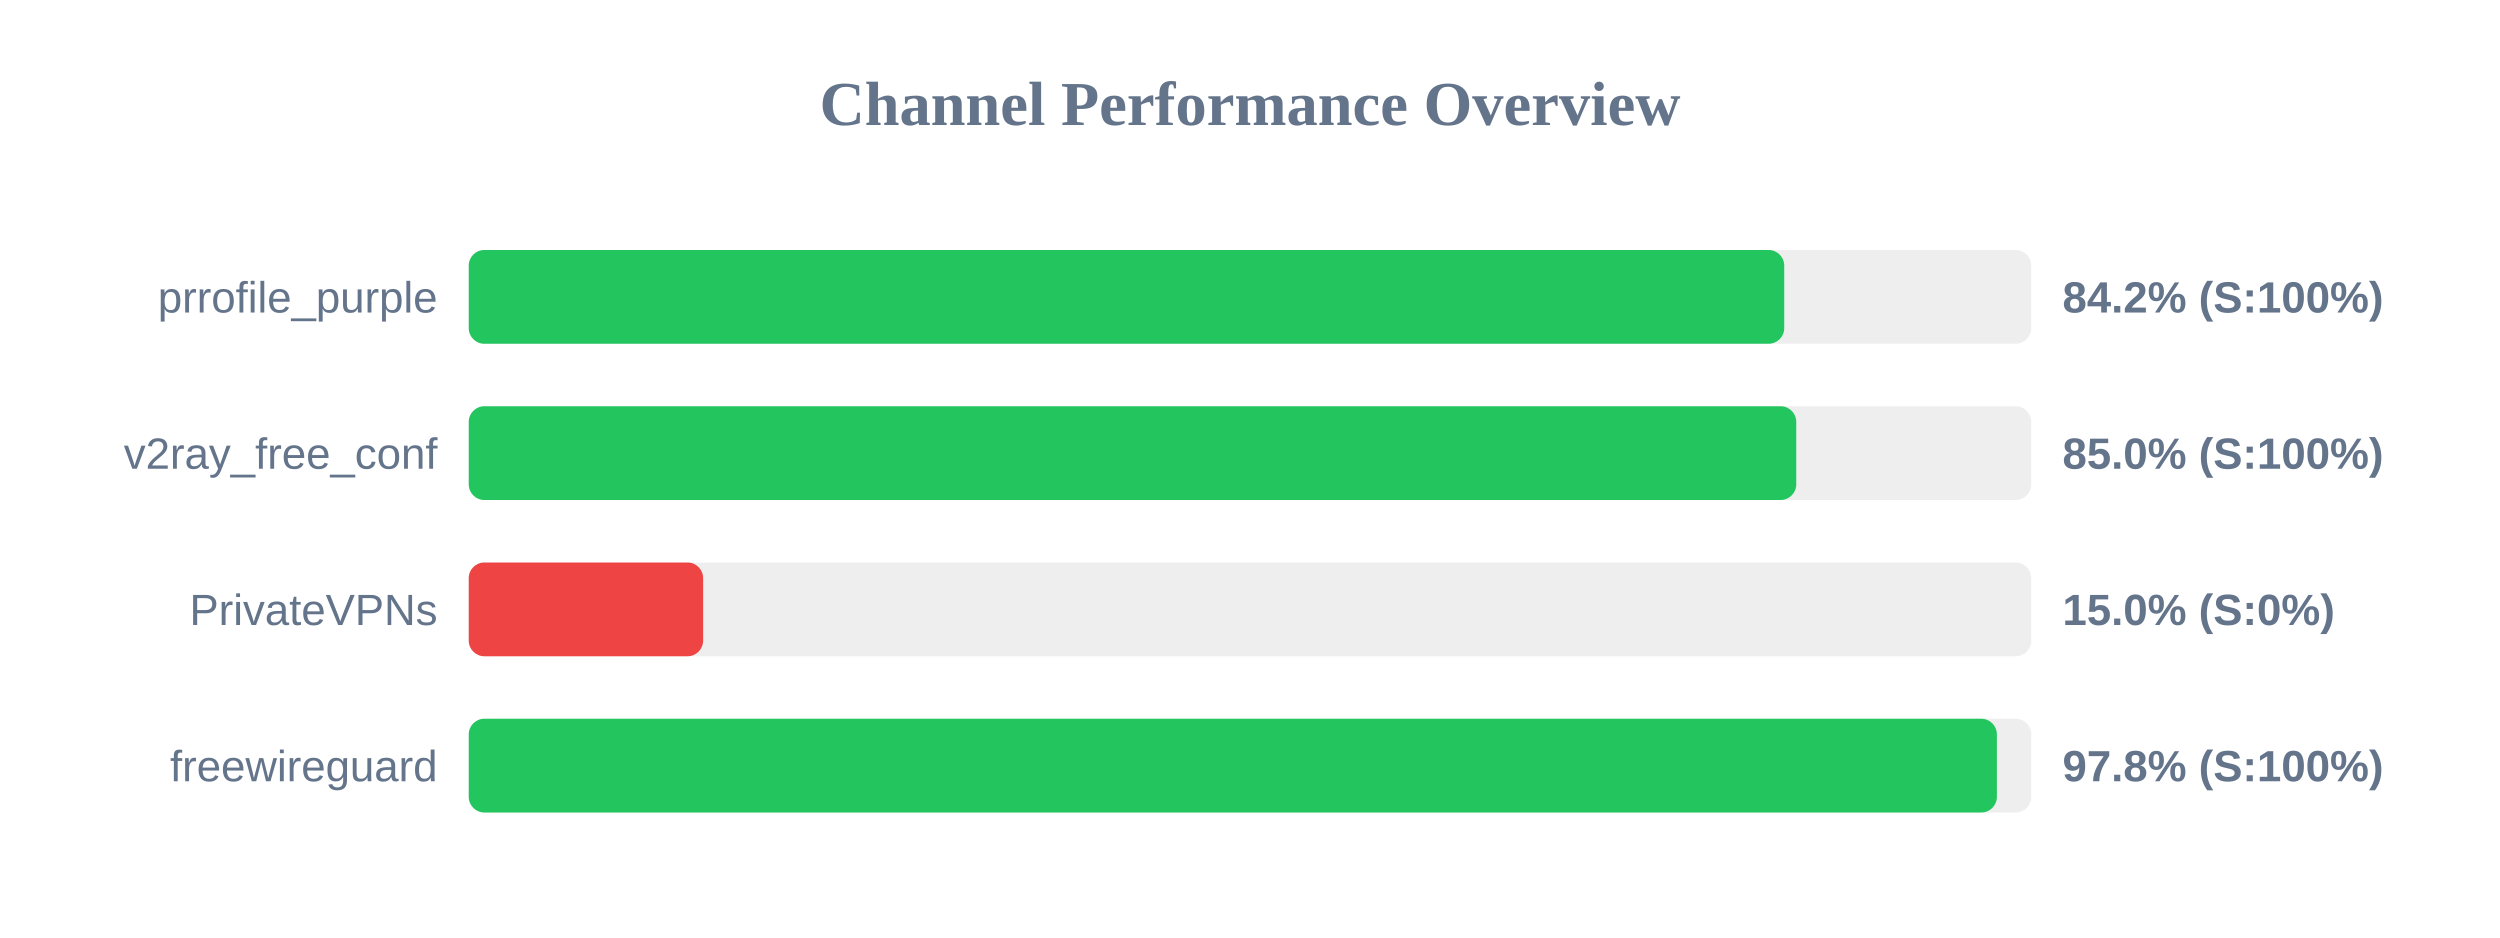
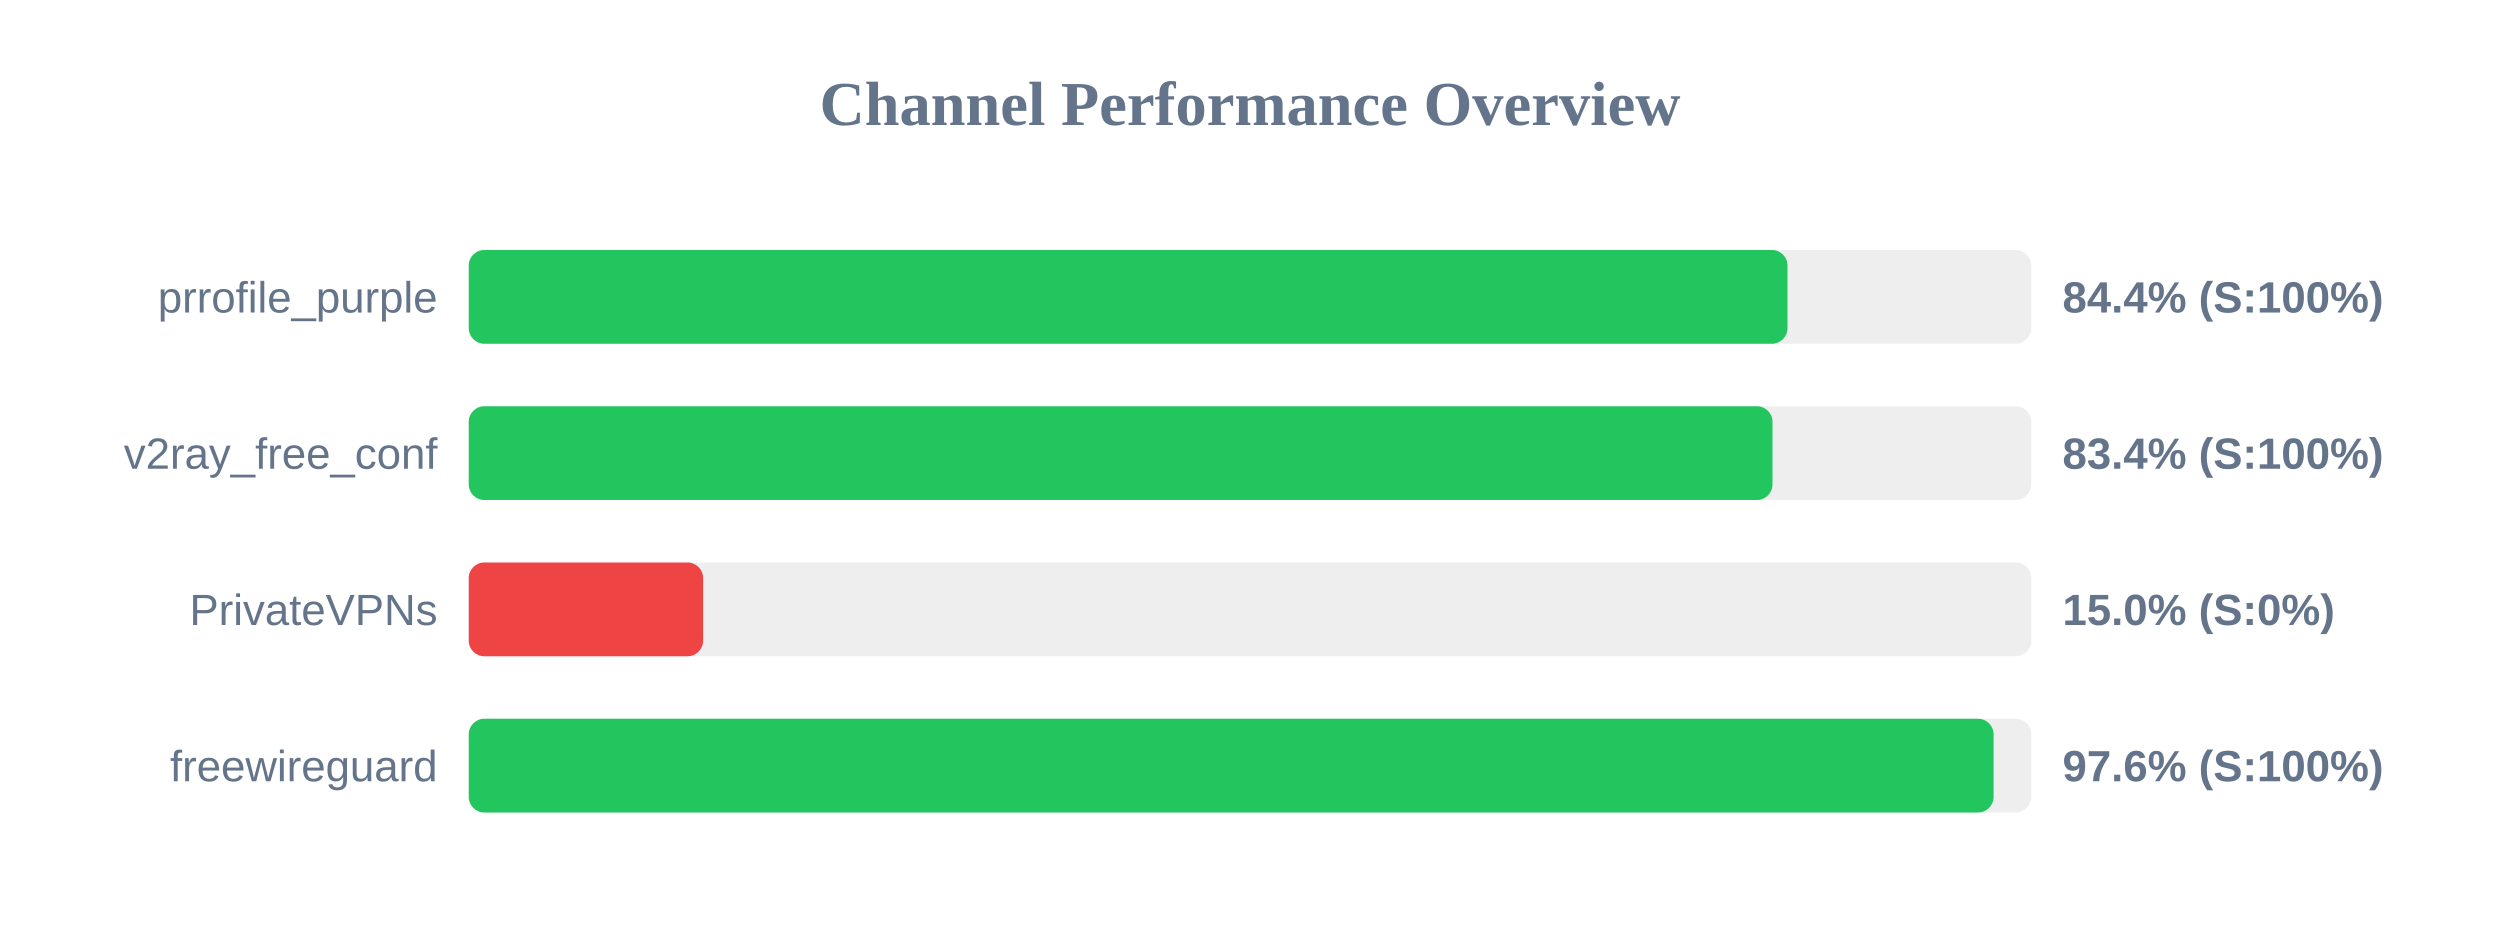
<svg xmlns="http://www.w3.org/2000/svg" width="800" height="300" version="1.1">
  <style>
        .row { font: 14px Arial; fill: #64748b; }
        .score { font: bold 14px Arial; fill: #64748b; }
    </style>
  <text x="400" y="40" text-anchor="middle" font-size="20px" font-weight="bold" fill="#64748b">Channel Performance Overview</text>
  <rect x="150" y="80" width="500" height="30" fill="#eee" rx="5" />
-   <rect x="150" y="80" width="420.95" height="30" fill="#22c55e" rx="5" />
+   <rect x="150" y="80" width="422.0" height="30" fill="#22c55e" rx="5" />
  <text x="140" y="100" text-anchor="end" class="row">prrofile_purple</text>
-   <text x="660" y="100" text-anchor="start" class="score">84.2% (S:100%)</text>
+   <text x="660" y="100" text-anchor="start" class="score">84.4% (S:100%)</text>
  <rect x="150" y="130" width="500" height="30" fill="#eee" rx="5" />
-   <rect x="150" y="130" width="424.8" height="30" fill="#22c55e" rx="5" />
+   <rect x="150" y="130" width="417.2" height="30" fill="#22c55e" rx="5" />
  <text x="140" y="150" text-anchor="end" class="row">v2ray_free_conf</text>
-   <text x="660" y="150" text-anchor="start" class="score">85.0% (S:100%)</text>
+   <text x="660" y="150" text-anchor="start" class="score">83.4% (S:100%)</text>
  <rect x="150" y="180" width="500" height="30" fill="#eee" rx="5" />
  <rect x="150" y="180" width="75.0" height="30" fill="#ef4444" rx="5" />
  <text x="140" y="200" text-anchor="end" class="row">PrivateVPNs</text>
  <text x="660" y="200" text-anchor="start" class="score">15.0% (S:0%)</text>
  <rect x="150" y="230" width="500" height="30" fill="#eee" rx="5" />
-   <rect x="150" y="230" width="489.0" height="30" fill="#22c55e" rx="5" />
+   <rect x="150" y="230" width="487.95" height="30" fill="#22c55e" rx="5" />
  <text x="140" y="250" text-anchor="end" class="row">freewireguard</text>
-   <text x="660" y="250" text-anchor="start" class="score">97.8% (S:100%)</text>
+   <text x="660" y="250" text-anchor="start" class="score">97.6% (S:100%)</text>
</svg>
